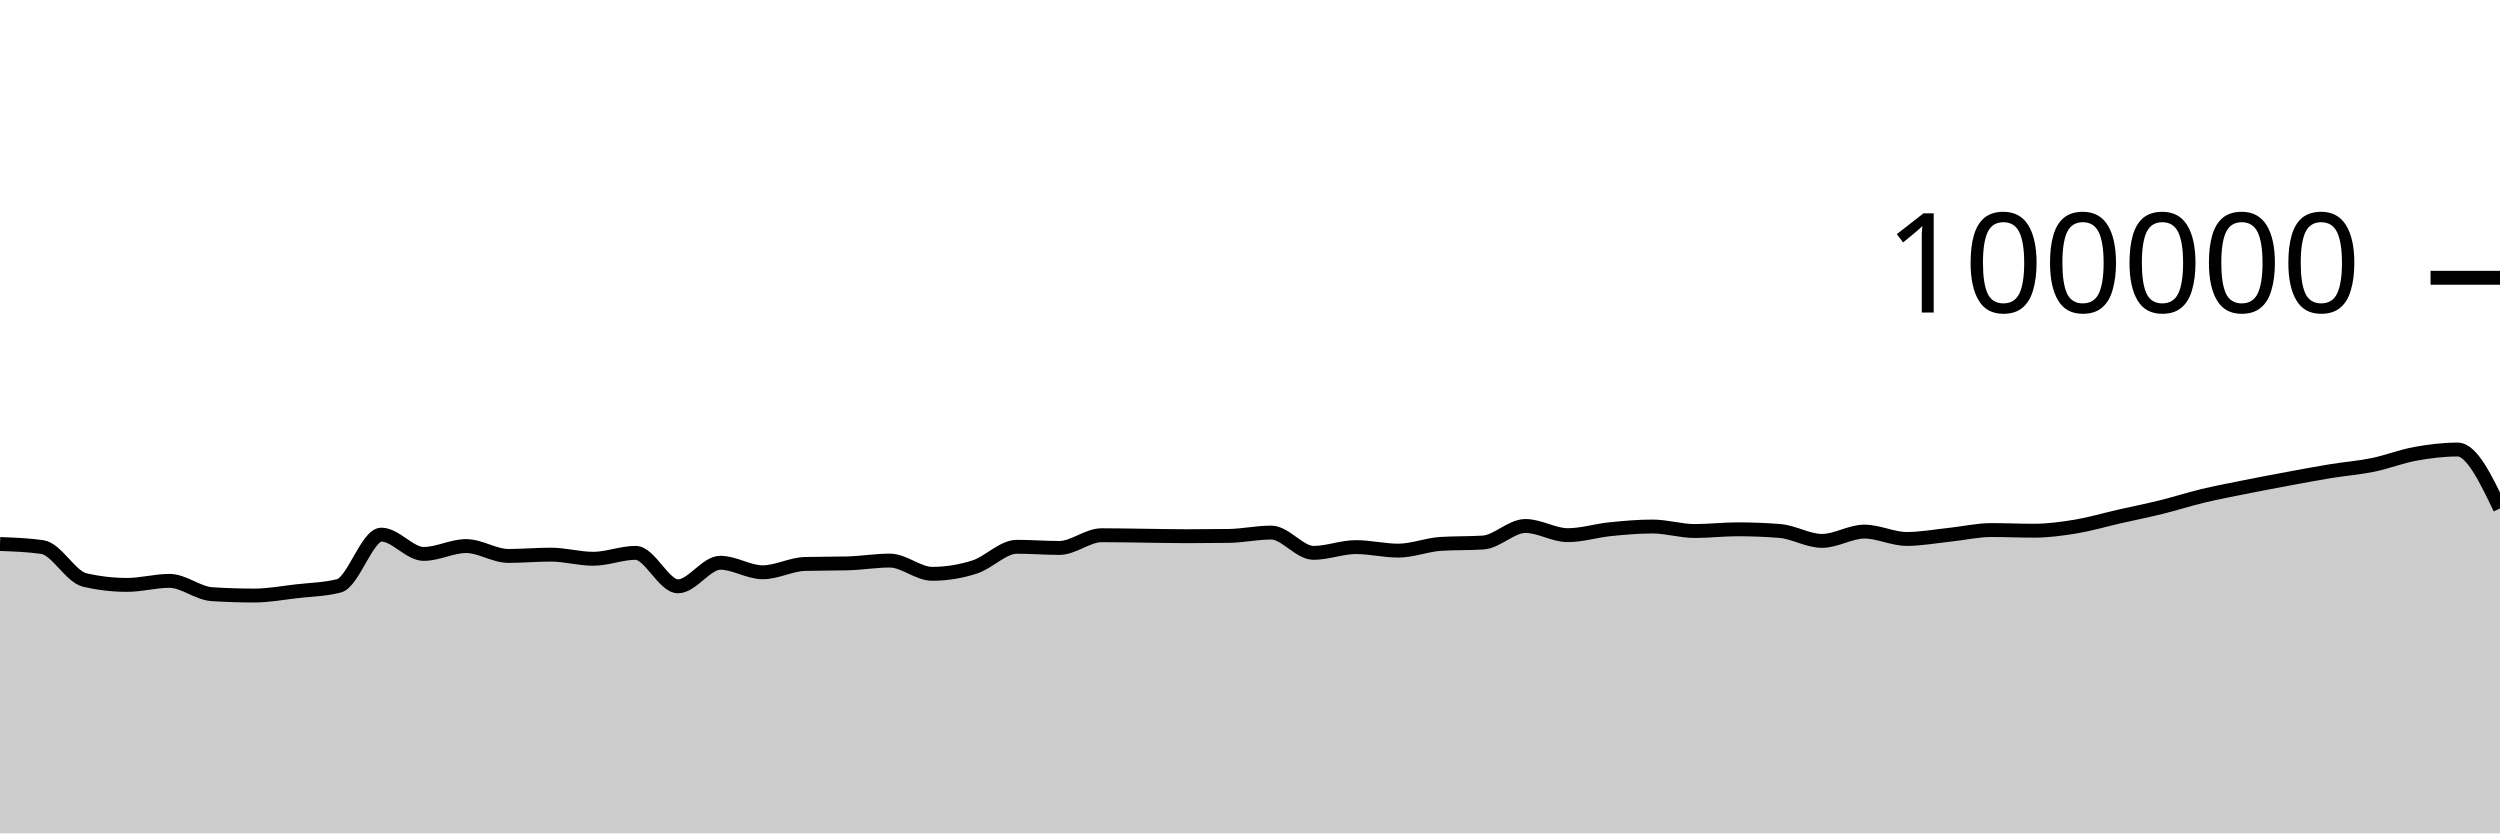
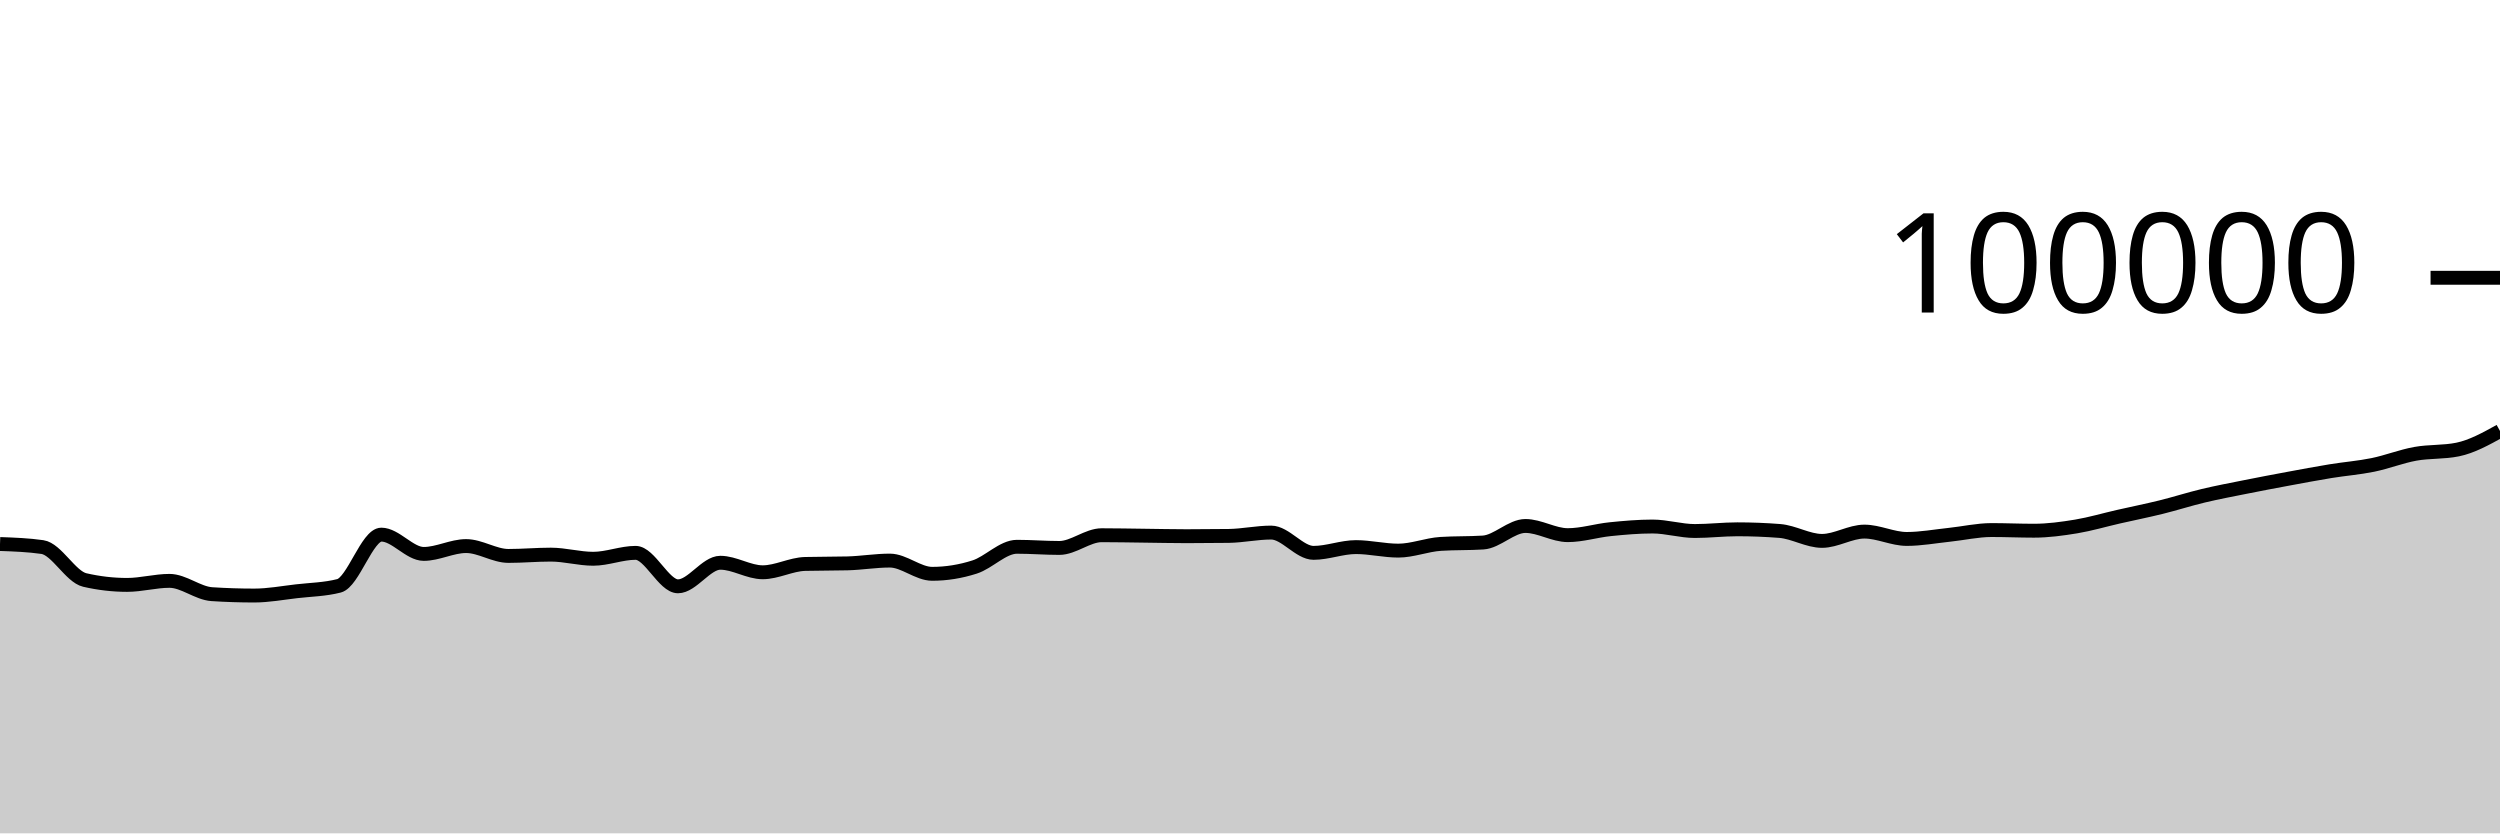
<svg xmlns="http://www.w3.org/2000/svg" viewBox="0 0 180 60">
  <g transform="translate(0,20)">
-     <path class="area" fill="rgba(0, 0, 0, 0.2)" d="M0,19.169C1.017,19.206,2.034,19.242,3.051,19.388C4.068,19.535,5.085,21.524,6.102,21.76C7.119,21.995,8.136,22.113,9.153,22.113C10.169,22.113,11.186,21.822,12.203,21.822C13.22,21.822,14.237,22.713,15.254,22.78C16.271,22.846,17.288,22.879,18.305,22.879C19.322,22.879,20.339,22.687,21.356,22.57C22.373,22.453,23.39,22.44,24.407,22.18C25.424,21.92,26.441,18.493,27.458,18.493C28.475,18.493,29.492,19.882,30.508,19.882C31.525,19.882,32.542,19.317,33.559,19.317C34.576,19.317,35.593,20.027,36.61,20.027C37.627,20.027,38.644,19.933,39.661,19.933C40.678,19.933,41.695,20.231,42.712,20.231C43.729,20.231,44.746,19.805,45.763,19.805C46.78,19.805,47.797,22.215,48.814,22.215C49.831,22.215,50.847,20.518,51.864,20.518C52.881,20.518,53.898,21.204,54.915,21.204C55.932,21.204,56.949,20.631,57.966,20.604C58.983,20.577,60,20.59,61.017,20.563C62.034,20.536,63.051,20.362,64.068,20.362C65.085,20.362,66.102,21.315,67.119,21.315C68.136,21.315,69.153,21.151,70.169,20.826C71.186,20.502,72.203,19.368,73.22,19.368C74.237,19.368,75.254,19.452,76.271,19.452C77.288,19.452,78.305,18.536,79.322,18.536C80.339,18.536,81.356,18.558,82.373,18.57C83.39,18.582,84.407,18.607,85.424,18.607C86.441,18.607,87.458,18.6,88.475,18.586C89.492,18.571,90.508,18.345,91.525,18.345C92.542,18.345,93.559,19.806,94.576,19.806C95.593,19.806,96.61,19.391,97.627,19.391C98.644,19.391,99.661,19.645,100.678,19.645C101.695,19.645,102.712,19.225,103.729,19.16C104.746,19.095,105.763,19.127,106.78,19.062C107.797,18.997,108.814,17.87,109.831,17.87C110.847,17.87,111.864,18.531,112.881,18.531C113.898,18.531,114.915,18.206,115.932,18.102C116.949,17.999,117.966,17.909,118.983,17.909C120,17.909,121.017,18.233,122.034,18.233C123.051,18.233,124.068,18.11,125.085,18.11C126.102,18.11,127.119,18.15,128.136,18.229C129.153,18.308,130.169,18.944,131.186,18.944C132.203,18.944,133.22,18.275,134.237,18.275C135.254,18.275,136.271,18.804,137.288,18.804C138.305,18.804,139.322,18.614,140.339,18.507C141.356,18.401,142.373,18.164,143.39,18.164C144.407,18.164,145.424,18.211,146.441,18.211C147.458,18.211,148.475,18.072,149.492,17.904C150.508,17.735,151.525,17.431,152.542,17.2C153.559,16.968,154.576,16.766,155.593,16.515C156.61,16.264,157.627,15.936,158.644,15.693C159.661,15.45,160.678,15.26,161.695,15.056C162.712,14.852,163.729,14.659,164.746,14.471C165.763,14.282,166.78,14.091,167.797,13.924C168.814,13.758,169.831,13.682,170.847,13.474C171.864,13.266,172.881,12.861,173.898,12.676C174.915,12.492,175.932,12.366,176.949,12.366C177.966,12.366,178.983,14.486,180,16.607L180,40C178.983,40,177.966,40,176.949,40C175.932,40,174.915,40,173.898,40C172.881,40,171.864,40,170.847,40C169.831,40,168.814,40,167.797,40C166.78,40,165.763,40,164.746,40C163.729,40,162.712,40,161.695,40C160.678,40,159.661,40,158.644,40C157.627,40,156.61,40,155.593,40C154.576,40,153.559,40,152.542,40C151.525,40,150.508,40,149.492,40C148.475,40,147.458,40,146.441,40C145.424,40,144.407,40,143.39,40C142.373,40,141.356,40,140.339,40C139.322,40,138.305,40,137.288,40C136.271,40,135.254,40,134.237,40C133.22,40,132.203,40,131.186,40C130.169,40,129.153,40,128.136,40C127.119,40,126.102,40,125.085,40C124.068,40,123.051,40,122.034,40C121.017,40,120,40,118.983,40C117.966,40,116.949,40,115.932,40C114.915,40,113.898,40,112.881,40C111.864,40,110.847,40,109.831,40C108.814,40,107.797,40,106.78,40C105.763,40,104.746,40,103.729,40C102.712,40,101.695,40,100.678,40C99.661,40,98.644,40,97.627,40C96.61,40,95.593,40,94.576,40C93.559,40,92.542,40,91.525,40C90.508,40,89.492,40,88.475,40C87.458,40,86.441,40,85.424,40C84.407,40,83.39,40,82.373,40C81.356,40,80.339,40,79.322,40C78.305,40,77.288,40,76.271,40C75.254,40,74.237,40,73.22,40C72.203,40,71.186,40,70.169,40C69.153,40,68.136,40,67.119,40C66.102,40,65.085,40,64.068,40C63.051,40,62.034,40,61.017,40C60,40,58.983,40,57.966,40C56.949,40,55.932,40,54.915,40C53.898,40,52.881,40,51.864,40C50.847,40,49.831,40,48.814,40C47.797,40,46.78,40,45.763,40C44.746,40,43.729,40,42.712,40C41.695,40,40.678,40,39.661,40C38.644,40,37.627,40,36.61,40C35.593,40,34.576,40,33.559,40C32.542,40,31.525,40,30.508,40C29.492,40,28.475,40,27.458,40C26.441,40,25.424,40,24.407,40C23.39,40,22.373,40,21.356,40C20.339,40,19.322,40,18.305,40C17.288,40,16.271,40,15.254,40C14.237,40,13.22,40,12.203,40C11.186,40,10.169,40,9.153,40C8.136,40,7.119,40,6.102,40C5.085,40,4.068,40,3.051,40C2.034,40,1.017,40,0,40Z" />
-     <path class="line" stroke="black" fill="none" d="M0,19.169C1.017,19.206,2.034,19.242,3.051,19.388C4.068,19.535,5.085,21.524,6.102,21.76C7.119,21.995,8.136,22.113,9.153,22.113C10.169,22.113,11.186,21.822,12.203,21.822C13.22,21.822,14.237,22.713,15.254,22.78C16.271,22.846,17.288,22.879,18.305,22.879C19.322,22.879,20.339,22.687,21.356,22.57C22.373,22.453,23.39,22.44,24.407,22.18C25.424,21.92,26.441,18.493,27.458,18.493C28.475,18.493,29.492,19.882,30.508,19.882C31.525,19.882,32.542,19.317,33.559,19.317C34.576,19.317,35.593,20.027,36.61,20.027C37.627,20.027,38.644,19.933,39.661,19.933C40.678,19.933,41.695,20.231,42.712,20.231C43.729,20.231,44.746,19.805,45.763,19.805C46.78,19.805,47.797,22.215,48.814,22.215C49.831,22.215,50.847,20.518,51.864,20.518C52.881,20.518,53.898,21.204,54.915,21.204C55.932,21.204,56.949,20.631,57.966,20.604C58.983,20.577,60,20.59,61.017,20.563C62.034,20.536,63.051,20.362,64.068,20.362C65.085,20.362,66.102,21.315,67.119,21.315C68.136,21.315,69.153,21.151,70.169,20.826C71.186,20.502,72.203,19.368,73.22,19.368C74.237,19.368,75.254,19.452,76.271,19.452C77.288,19.452,78.305,18.536,79.322,18.536C80.339,18.536,81.356,18.558,82.373,18.57C83.39,18.582,84.407,18.607,85.424,18.607C86.441,18.607,87.458,18.6,88.475,18.586C89.492,18.571,90.508,18.345,91.525,18.345C92.542,18.345,93.559,19.806,94.576,19.806C95.593,19.806,96.61,19.391,97.627,19.391C98.644,19.391,99.661,19.645,100.678,19.645C101.695,19.645,102.712,19.225,103.729,19.16C104.746,19.095,105.763,19.127,106.78,19.062C107.797,18.997,108.814,17.87,109.831,17.87C110.847,17.87,111.864,18.531,112.881,18.531C113.898,18.531,114.915,18.206,115.932,18.102C116.949,17.999,117.966,17.909,118.983,17.909C120,17.909,121.017,18.233,122.034,18.233C123.051,18.233,124.068,18.11,125.085,18.11C126.102,18.11,127.119,18.15,128.136,18.229C129.153,18.308,130.169,18.944,131.186,18.944C132.203,18.944,133.22,18.275,134.237,18.275C135.254,18.275,136.271,18.804,137.288,18.804C138.305,18.804,139.322,18.614,140.339,18.507C141.356,18.401,142.373,18.164,143.39,18.164C144.407,18.164,145.424,18.211,146.441,18.211C147.458,18.211,148.475,18.072,149.492,17.904C150.508,17.735,151.525,17.431,152.542,17.2C153.559,16.968,154.576,16.766,155.593,16.515C156.61,16.264,157.627,15.936,158.644,15.693C159.661,15.45,160.678,15.26,161.695,15.056C162.712,14.852,163.729,14.659,164.746,14.471C165.763,14.282,166.78,14.091,167.797,13.924C168.814,13.758,169.831,13.682,170.847,13.474C171.864,13.266,172.881,12.861,173.898,12.676C174.915,12.492,175.932,12.366,176.949,12.366C177.966,12.366,178.983,14.486,180,16.607" />
+     <path class="area" fill="rgba(0, 0, 0, 0.2)" d="M0,19.169C1.017,19.206,2.034,19.242,3.051,19.388C4.068,19.535,5.085,21.524,6.102,21.76C7.119,21.995,8.136,22.113,9.153,22.113C10.169,22.113,11.186,21.822,12.203,21.822C13.22,21.822,14.237,22.713,15.254,22.78C16.271,22.846,17.288,22.879,18.305,22.879C19.322,22.879,20.339,22.687,21.356,22.57C22.373,22.453,23.39,22.44,24.407,22.18C25.424,21.92,26.441,18.493,27.458,18.493C28.475,18.493,29.492,19.882,30.508,19.882C31.525,19.882,32.542,19.317,33.559,19.317C34.576,19.317,35.593,20.027,36.61,20.027C37.627,20.027,38.644,19.933,39.661,19.933C40.678,19.933,41.695,20.231,42.712,20.231C43.729,20.231,44.746,19.805,45.763,19.805C46.78,19.805,47.797,22.215,48.814,22.215C49.831,22.215,50.847,20.518,51.864,20.518C52.881,20.518,53.898,21.204,54.915,21.204C55.932,21.204,56.949,20.631,57.966,20.604C58.983,20.577,60,20.59,61.017,20.563C62.034,20.536,63.051,20.362,64.068,20.362C65.085,20.362,66.102,21.315,67.119,21.315C68.136,21.315,69.153,21.151,70.169,20.826C71.186,20.502,72.203,19.368,73.22,19.368C74.237,19.368,75.254,19.452,76.271,19.452C77.288,19.452,78.305,18.536,79.322,18.536C80.339,18.536,81.356,18.558,82.373,18.57C83.39,18.582,84.407,18.607,85.424,18.607C86.441,18.607,87.458,18.6,88.475,18.586C89.492,18.571,90.508,18.345,91.525,18.345C92.542,18.345,93.559,19.806,94.576,19.806C95.593,19.806,96.61,19.391,97.627,19.391C98.644,19.391,99.661,19.645,100.678,19.645C101.695,19.645,102.712,19.225,103.729,19.16C104.746,19.095,105.763,19.127,106.78,19.062C107.797,18.997,108.814,17.87,109.831,17.87C110.847,17.87,111.864,18.531,112.881,18.531C113.898,18.531,114.915,18.206,115.932,18.102C116.949,17.999,117.966,17.909,118.983,17.909C120,17.909,121.017,18.233,122.034,18.233C123.051,18.233,124.068,18.11,125.085,18.11C126.102,18.11,127.119,18.15,128.136,18.229C129.153,18.308,130.169,18.944,131.186,18.944C132.203,18.944,133.22,18.275,134.237,18.275C135.254,18.275,136.271,18.804,137.288,18.804C138.305,18.804,139.322,18.614,140.339,18.507C141.356,18.401,142.373,18.164,143.39,18.164C144.407,18.164,145.424,18.211,146.441,18.211C147.458,18.211,148.475,18.072,149.492,17.904C150.508,17.735,151.525,17.431,152.542,17.2C153.559,16.968,154.576,16.766,155.593,16.515C156.61,16.264,157.627,15.936,158.644,15.693C159.661,15.45,160.678,15.26,161.695,15.056C162.712,14.852,163.729,14.659,164.746,14.471C165.763,14.282,166.78,14.091,167.797,13.924C168.814,13.758,169.831,13.682,170.847,13.474C171.864,13.266,172.881,12.861,173.898,12.676C174.915,12.492,175.932,12.573,176.949,12.366C177.966,12.158,178.983,11.595,180,11.032L180,40C178.983,40,177.966,40,176.949,40C175.932,40,174.915,40,173.898,40C172.881,40,171.864,40,170.847,40C169.831,40,168.814,40,167.797,40C166.78,40,165.763,40,164.746,40C163.729,40,162.712,40,161.695,40C160.678,40,159.661,40,158.644,40C157.627,40,156.61,40,155.593,40C154.576,40,153.559,40,152.542,40C151.525,40,150.508,40,149.492,40C148.475,40,147.458,40,146.441,40C145.424,40,144.407,40,143.39,40C142.373,40,141.356,40,140.339,40C139.322,40,138.305,40,137.288,40C136.271,40,135.254,40,134.237,40C133.22,40,132.203,40,131.186,40C130.169,40,129.153,40,128.136,40C127.119,40,126.102,40,125.085,40C124.068,40,123.051,40,122.034,40C121.017,40,120,40,118.983,40C117.966,40,116.949,40,115.932,40C114.915,40,113.898,40,112.881,40C111.864,40,110.847,40,109.831,40C108.814,40,107.797,40,106.78,40C105.763,40,104.746,40,103.729,40C102.712,40,101.695,40,100.678,40C99.661,40,98.644,40,97.627,40C96.61,40,95.593,40,94.576,40C93.559,40,92.542,40,91.525,40C90.508,40,89.492,40,88.475,40C87.458,40,86.441,40,85.424,40C84.407,40,83.39,40,82.373,40C81.356,40,80.339,40,79.322,40C78.305,40,77.288,40,76.271,40C75.254,40,74.237,40,73.22,40C72.203,40,71.186,40,70.169,40C69.153,40,68.136,40,67.119,40C66.102,40,65.085,40,64.068,40C63.051,40,62.034,40,61.017,40C60,40,58.983,40,57.966,40C56.949,40,55.932,40,54.915,40C53.898,40,52.881,40,51.864,40C50.847,40,49.831,40,48.814,40C47.797,40,46.78,40,45.763,40C44.746,40,43.729,40,42.712,40C41.695,40,40.678,40,39.661,40C38.644,40,37.627,40,36.61,40C35.593,40,34.576,40,33.559,40C32.542,40,31.525,40,30.508,40C29.492,40,28.475,40,27.458,40C26.441,40,25.424,40,24.407,40C23.39,40,22.373,40,21.356,40C20.339,40,19.322,40,18.305,40C17.288,40,16.271,40,15.254,40C14.237,40,13.22,40,12.203,40C11.186,40,10.169,40,9.153,40C8.136,40,7.119,40,6.102,40C5.085,40,4.068,40,3.051,40C2.034,40,1.017,40,0,40Z" />
+     <path class="line" stroke="black" fill="none" d="M0,19.169C1.017,19.206,2.034,19.242,3.051,19.388C4.068,19.535,5.085,21.524,6.102,21.76C7.119,21.995,8.136,22.113,9.153,22.113C10.169,22.113,11.186,21.822,12.203,21.822C13.22,21.822,14.237,22.713,15.254,22.78C16.271,22.846,17.288,22.879,18.305,22.879C19.322,22.879,20.339,22.687,21.356,22.57C22.373,22.453,23.39,22.44,24.407,22.18C25.424,21.92,26.441,18.493,27.458,18.493C28.475,18.493,29.492,19.882,30.508,19.882C31.525,19.882,32.542,19.317,33.559,19.317C34.576,19.317,35.593,20.027,36.61,20.027C37.627,20.027,38.644,19.933,39.661,19.933C40.678,19.933,41.695,20.231,42.712,20.231C43.729,20.231,44.746,19.805,45.763,19.805C46.78,19.805,47.797,22.215,48.814,22.215C49.831,22.215,50.847,20.518,51.864,20.518C52.881,20.518,53.898,21.204,54.915,21.204C55.932,21.204,56.949,20.631,57.966,20.604C58.983,20.577,60,20.59,61.017,20.563C62.034,20.536,63.051,20.362,64.068,20.362C65.085,20.362,66.102,21.315,67.119,21.315C68.136,21.315,69.153,21.151,70.169,20.826C71.186,20.502,72.203,19.368,73.22,19.368C74.237,19.368,75.254,19.452,76.271,19.452C77.288,19.452,78.305,18.536,79.322,18.536C80.339,18.536,81.356,18.558,82.373,18.57C83.39,18.582,84.407,18.607,85.424,18.607C86.441,18.607,87.458,18.6,88.475,18.586C89.492,18.571,90.508,18.345,91.525,18.345C92.542,18.345,93.559,19.806,94.576,19.806C95.593,19.806,96.61,19.391,97.627,19.391C98.644,19.391,99.661,19.645,100.678,19.645C101.695,19.645,102.712,19.225,103.729,19.16C104.746,19.095,105.763,19.127,106.78,19.062C107.797,18.997,108.814,17.87,109.831,17.87C110.847,17.87,111.864,18.531,112.881,18.531C113.898,18.531,114.915,18.206,115.932,18.102C116.949,17.999,117.966,17.909,118.983,17.909C120,17.909,121.017,18.233,122.034,18.233C123.051,18.233,124.068,18.11,125.085,18.11C126.102,18.11,127.119,18.15,128.136,18.229C129.153,18.308,130.169,18.944,131.186,18.944C132.203,18.944,133.22,18.275,134.237,18.275C135.254,18.275,136.271,18.804,137.288,18.804C138.305,18.804,139.322,18.614,140.339,18.507C141.356,18.401,142.373,18.164,143.39,18.164C144.407,18.164,145.424,18.211,146.441,18.211C147.458,18.211,148.475,18.072,149.492,17.904C150.508,17.735,151.525,17.431,152.542,17.2C153.559,16.968,154.576,16.766,155.593,16.515C156.61,16.264,157.627,15.936,158.644,15.693C159.661,15.45,160.678,15.26,161.695,15.056C162.712,14.852,163.729,14.659,164.746,14.471C165.763,14.282,166.78,14.091,167.797,13.924C168.814,13.758,169.831,13.682,170.847,13.474C171.864,13.266,172.881,12.861,173.898,12.676C174.915,12.492,175.932,12.573,176.949,12.366C177.966,12.158,178.983,11.595,180,11.032" />
    <path class="axis-ceiling" stroke-width="1" stroke="black" fill="none" d="M175,0L180,0" />
    <text class="axis-ceiling-label" font-family="sans-serif" text-anchor="end" font-size="10px" x="170" y="2.5">100000</text>
  </g>
</svg>
